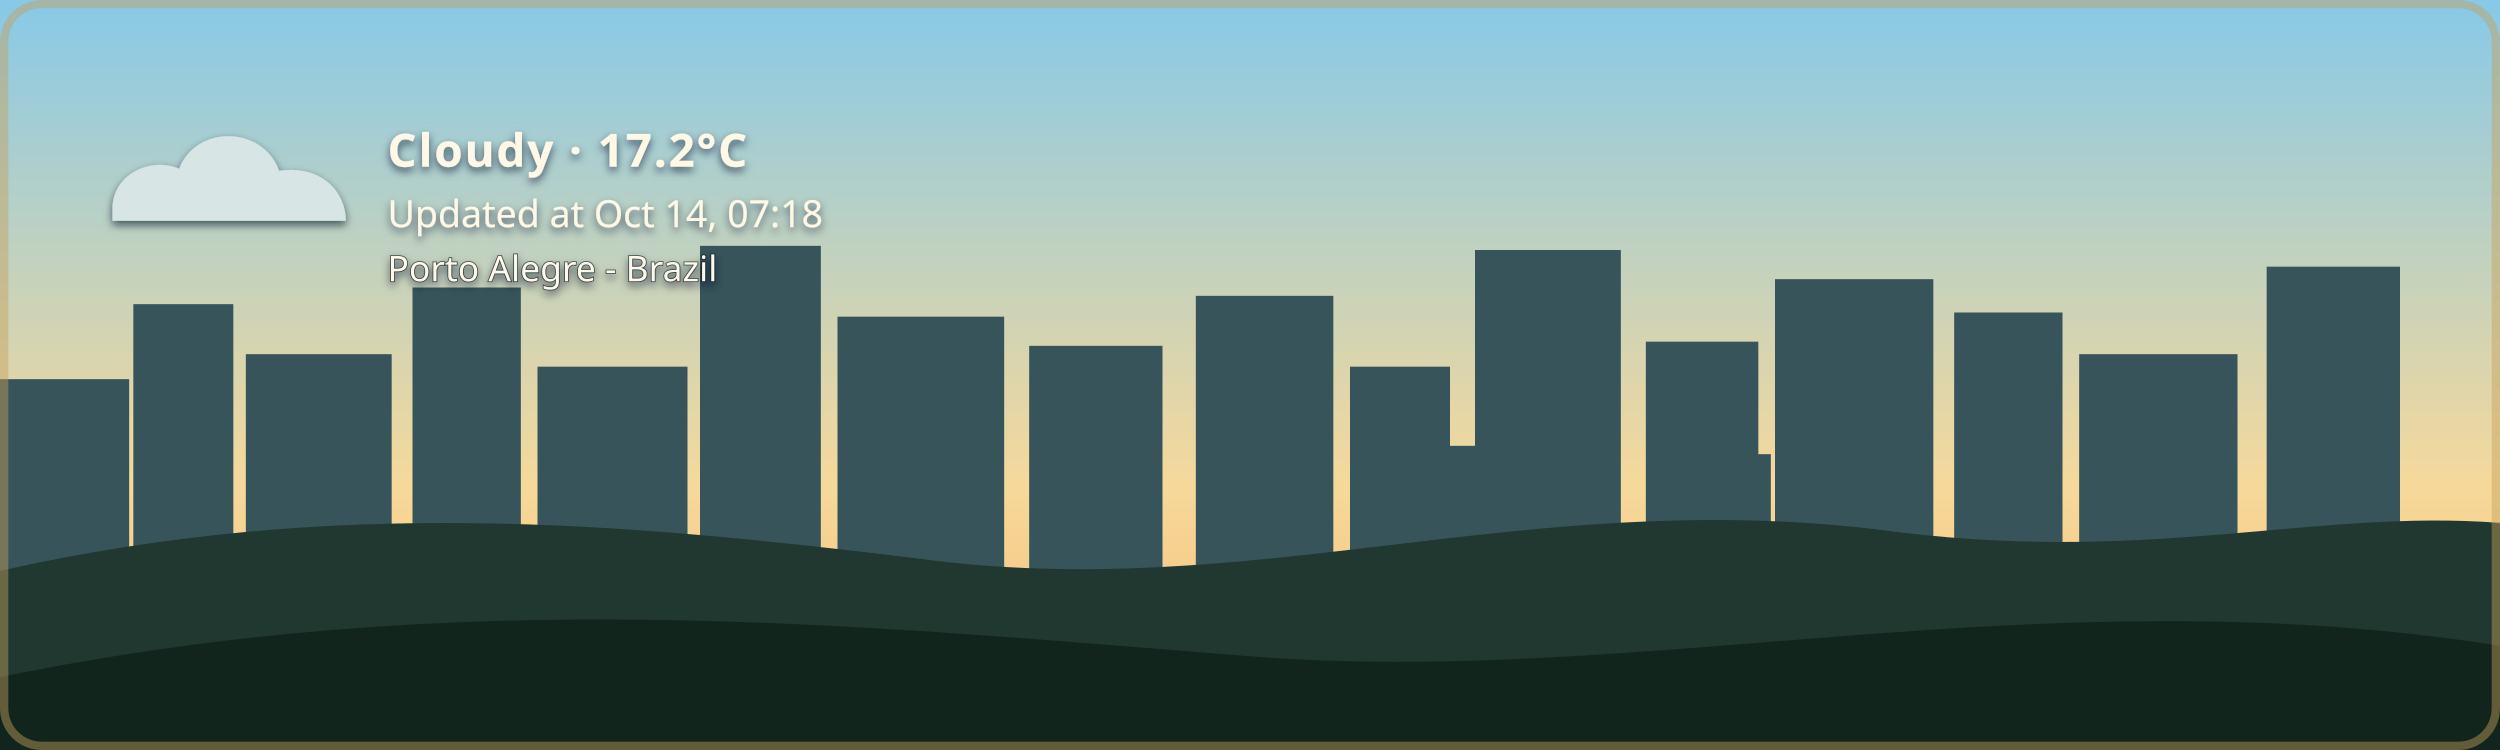
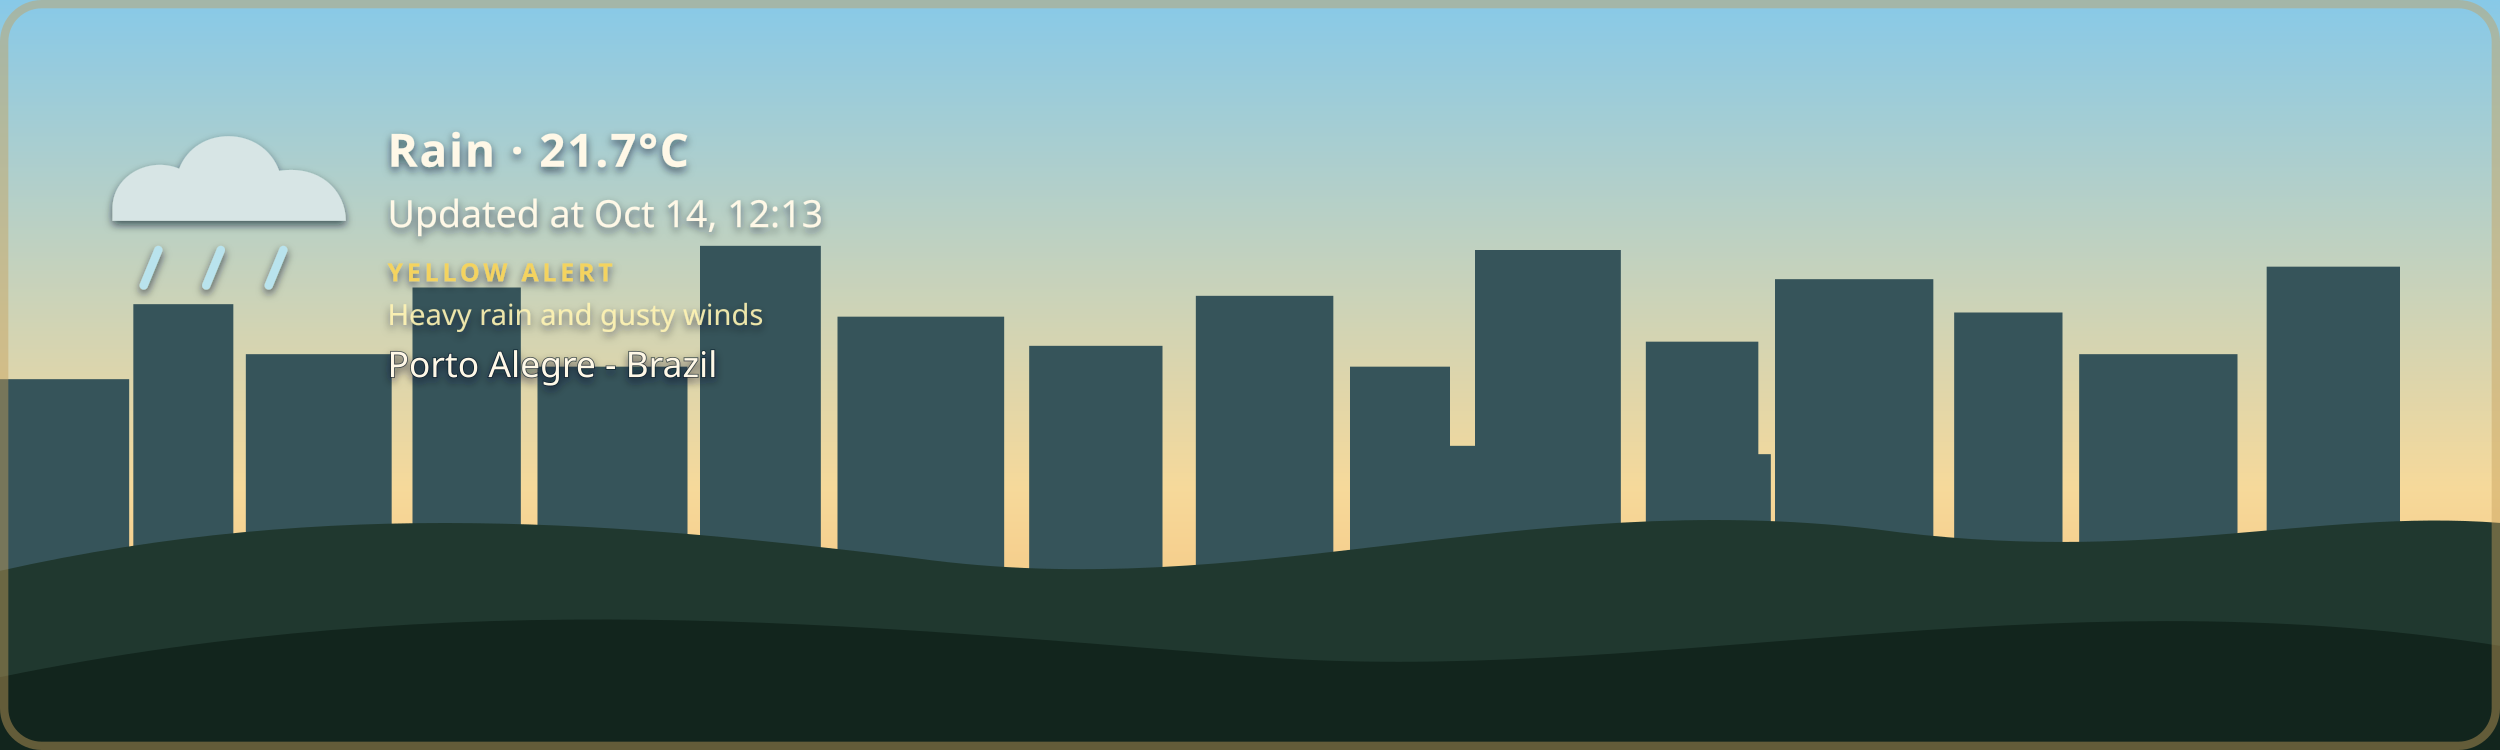
- <svg xmlns="http://www.w3.org/2000/svg" width="1200" height="360" viewBox="0 0 1200 360" role="img" aria-labelledby="title description" class="github-time-day weather-cloudy alert-none" data-temperature="17.2°C" lang="en-US">
+ <svg xmlns="http://www.w3.org/2000/svg" width="1200" height="360" viewBox="0 0 1200 360" role="img" aria-labelledby="title description" class="github-time-day weather-rain alert-yellow" data-temperature="21.7°C" lang="en-US">
  <defs>
    <linearGradient id="daySky" x1="0" y1="0" x2="0" y2="1">
      <stop offset="0%" stop-color="#87c9e8" />
      <stop offset="65%" stop-color="#f6d99a" />
      <stop offset="100%" stop-color="#f4b66e" />
    </linearGradient>
    <linearGradient id="sunsetSky" x1="0" y1="0" x2="0" y2="1">
      <stop offset="0%" stop-color="#4d568f" />
      <stop offset="55%" stop-color="#d46a66" />
      <stop offset="100%" stop-color="#f4a259" />
    </linearGradient>
    <linearGradient id="nightSky" x1="0" y1="0" x2="0" y2="1">
      <stop offset="0%" stop-color="#071426" />
      <stop offset="60%" stop-color="#102c46" />
      <stop offset="100%" stop-color="#244b4a" />
    </linearGradient>
    <linearGradient id="dawnSky" x1="0" y1="0" x2="0" y2="1">
      <stop offset="0%" stop-color="#766b9f" />
      <stop offset="55%" stop-color="#d7939b" />
      <stop offset="100%" stop-color="#f4c280" />
    </linearGradient>
    <radialGradient id="weatherSunFill" cx="35%" cy="30%" r="72%">
      <stop offset="0%" stop-color="#fff4b8" />
      <stop offset="58%" stop-color="#ffdc7a" />
      <stop offset="100%" stop-color="#f2b84f" />
    </radialGradient>
    <linearGradient id="weatherMoonFill" x1="0" y1="0" x2="1" y2="1">
      <stop offset="0%" stop-color="#fff4bd" />
      <stop offset="62%" stop-color="#ffe08a" />
      <stop offset="100%" stop-color="#e9b957" />
    </linearGradient>
    <filter id="weatherContentShadow" x="-20" y="-20" width="500" height="180" filterUnits="userSpaceOnUse">
      <feGaussianBlur in="SourceAlpha" stdDeviation="2" result="shadowBlur" />
      <feOffset in="shadowBlur" dx="0" dy="2" result="shadowOffset" />
      <feFlood flood-color="#071426" flood-opacity="0.65" result="shadowColor" />
      <feComposite in="shadowColor" in2="shadowOffset" operator="in" result="shadow" />
      <feMerge>
        <feMergeNode in="shadow" />
        <feMergeNode in="SourceGraphic" />
      </feMerge>
    </filter>
  </defs>
  <style>
    /* The sky state is updated by the GitHub Action based on local time. */

    .sky {
      animation: none !important;
    }

    .github-time-day .day-sky,
    .github-time-sunset .sunset-sky,
    .github-time-night .night-sky,
    .github-time-dawn .dawn-sky {
      opacity: 1;
    }

    .github-time-day .sunset-sky,
    .github-time-day .night-sky,
    .github-time-day .dawn-sky,
    .github-time-sunset .day-sky,
    .github-time-sunset .night-sky,
    .github-time-sunset .dawn-sky,
    .github-time-night .day-sky,
    .github-time-night .sunset-sky,
    .github-time-night .dawn-sky,
    .github-time-dawn .day-sky,
    .github-time-dawn .sunset-sky,
    .github-time-dawn .night-sky {
      opacity: 0;
    }

    .github-time-day .day-sky,
    .github-time-sunset .sunset-sky,
    .github-time-night .night-sky,
    .github-time-dawn .dawn-sky {
      animation: sky-fade-in 2.5s ease both !important;
    }

    .weather-effect {
      display: none;
    }

    .github-time-night.weather-clear .weather-moon,
    .github-time-day.weather-clear .weather-sun,
    .github-time-sunset.weather-clear .weather-sun,
    .github-time-dawn.weather-clear .weather-sun,
    .weather-cloudy .weather-cloud,
    .weather-rain .weather-cloud,
    .weather-rain .weather-rainfall,
    .weather-wind-rain .weather-cloud,
    .weather-wind-rain .weather-wind,
    .weather-wind-rain .weather-wind-rainfall,
    .weather-storm .weather-cloud,
    .weather-storm .weather-rainfall,
    .weather-storm .weather-lightning,
    .weather-snow .weather-cloud,
    .weather-snow .weather-snowfall {
      display: block;
    }

    .weather-sun {
      transform-box: fill-box;
      transform-origin: center;
      animation: weather-pulse 4s ease-in-out infinite;
    }

    .weather-moon {
      animation: moon-glow 4s ease-in-out infinite;
    }

    .weather-cloud path {
      animation: cloud-drift 8s ease-in-out infinite alternate;
    }

    .weather-rainfall path {
      animation: rain-fall 1.4s linear infinite;
    }

    .weather-rainfall path:nth-child(2) {
      animation-delay: 0.35s;
    }

    .weather-rainfall path:nth-child(3) {
      animation-delay: 0.7s;
    }

    .weather-wind-rainfall path {
      animation: wind-rain-fall 1.15s linear infinite;
    }

    .weather-wind-rainfall path:nth-child(2) {
      animation-delay: 0.3s;
    }

    .weather-wind-rainfall path:nth-child(3) {
      animation-delay: 0.6s;
    }

    .weather-wind path {
      animation: wind-sweep 1.8s ease-in-out infinite;
    }

    .weather-wind path:nth-child(2) {
      animation-delay: 0.45s;
    }

    .weather-snowfall circle {
      animation: snow-fall 3s ease-in-out infinite;
    }

    .weather-snowfall circle:nth-child(2) {
      animation-delay: 1s;
    }

    .weather-snowfall circle:nth-child(3) {
      animation-delay: 2s;
    }

    .weather-lightning {
      animation: lightning-flash 4s ease-in-out infinite;
    }

    svg.github-time-day .city-back,
    svg.github-time-day .city-mid {
      fill: #36545a;
    }

    svg.github-time-sunset .city-back,
    svg.github-time-sunset .city-mid {
      fill: #303247;
    }

    svg.github-time-night .city-back,
    svg.github-time-night .city-mid {
      fill: #08131d;
    }

    svg.github-time-dawn .city-back,
    svg.github-time-dawn .city-mid {
      fill: #404158;
    }

    .city-window {
      opacity: 0;
      fill: #f8d97a;
    }

    svg.github-time-night .city-window,
    svg.github-time-dawn .city-window,
    svg.github-time-sunset .city-window {
      opacity: 0.9;
    }

    .city-window rect {
      animation: city-window-toggle-a 20s steps(1, end) infinite;
    }

    .city-window rect:nth-child(3n) {
      animation-name: city-window-toggle-b;
      animation-delay: -4s;
    }

    .city-window rect:nth-child(4n) {
      animation-name: city-window-toggle-c;
      animation-delay: -9s;
    }

    .city-window rect:nth-child(5n) {
      animation-name: city-window-toggle-d;
      animation-delay: -13s;
    }

    .city-window rect:nth-child(7n) {
      animation-name: city-window-toggle-e;
      animation-delay: -17s;
    }

    #weather-alert-level,
    #weather-alert-detail {
      display: none;
    }

    svg.alert-yellow #weather-alert-level,
    svg.alert-yellow #weather-alert-detail,
    svg.alert-orange #weather-alert-level,
    svg.alert-orange #weather-alert-detail,
    svg.alert-red #weather-alert-level,
    svg.alert-red #weather-alert-detail {
      display: block;
    }

    svg.alert-yellow #weather-alert-level {
      fill: #f4d35e;
    }

    svg.alert-yellow #weather-alert-detail {
      fill: #fff3b3;
    }

    svg.alert-orange #weather-alert-level {
      fill: #f9a74f;
    }

    svg.alert-orange #weather-alert-detail {
      fill: #ffd0a0;
    }

    svg.alert-red #weather-alert-level {
      fill: #ff675c;
    }

    svg.alert-red #weather-alert-detail {
      fill: #ffc2bf;
    }

    #weather-description,
    #weather-time,
    #weather-alert-level,
    #weather-alert-detail,
    #weather-location {
      animation: info-fade-in 1.5s ease both;
      font-family: sans-serif;
    }

    #weather-description {
      letter-spacing: 0.04em;
    }

    @keyframes sky-fade-in {
      from {
        opacity: 0;
      }

      to {
        opacity: 1;
      }
    }

    @keyframes info-fade-in {
      from {
        opacity: 0;
        transform: translateY(6px);
      }

      to {
        opacity: 1;
        transform: translateY(0);
      }
    }

    @keyframes weather-pulse {
      0%,
      100% {
        opacity: 0.85;
        transform: scale(0.96);
      }

      50% {
        opacity: 1;
        transform: scale(1.04);
      }
    }

    @keyframes moon-glow {
      0%,
      100% {
        opacity: 0.8;
      }

      50% {
        opacity: 1;
      }
    }

    @keyframes cloud-drift {
      from {
        transform: translateX(-5px);
      }

      to {
        transform: translateX(8px);
      }
    }

    @keyframes rain-fall {
      0% {
        opacity: 0;
        transform: translateY(-7px);
      }

      25%,
      75% {
        opacity: 1;
      }

      100% {
        opacity: 0;
        transform: translateY(10px);
      }
    }

    @keyframes wind-rain-fall {
      0% {
        opacity: 0;
        transform: translate(-6px, -5px);
      }

      25%,
      75% {
        opacity: 1;
      }

      100% {
        opacity: 0;
        transform: translate(8px, 10px);
      }
    }

    @keyframes wind-sweep {
      0%,
      100% {
        opacity: 0.3;
        transform: translateX(-7px);
      }

      50% {
        opacity: 1;
        transform: translateX(6px);
      }
    }

    @keyframes snow-fall {
      0%,
      100% {
        opacity: 0.35;
        transform: translateY(-5px);
      }

      50% {
        opacity: 1;
        transform: translate(5px, 8px);
      }
    }

    @keyframes lightning-flash {
      0%,
      88%,
      100% {
        opacity: 0;
      }

      90%,
      93% {
        opacity: 1;
      }
    }

    @keyframes city-window-toggle-a {
      0%,
      19%,
      61%,
      100% {
        opacity: 1;
      }

      20%,
      60% {
        opacity: 0;
      }
    }

    @keyframes city-window-toggle-b {
      0%,
      34%,
      76%,
      100% {
        opacity: 0;
      }

      35%,
      75% {
        opacity: 1;
      }
    }

    @keyframes city-window-toggle-c {
      0%,
      24%,
      46%,
      100% {
        opacity: 1;
      }

      25%,
      45% {
        opacity: 0;
      }
    }

    @keyframes city-window-toggle-d {
      0%,
      49%,
      86%,
      100% {
        opacity: 1;
      }

      50%,
      85% {
        opacity: 0;
      }
    }

    @keyframes city-window-toggle-e {
      0%,
      14%,
      56%,
      100% {
        opacity: 0;
      }

      15%,
      55% {
        opacity: 1;
      }
    }

    .stars {
      opacity: 0;
    }

    .github-time-sunset .stars,
    .github-time-dawn .stars {
      opacity: 0.35;
    }

    .github-time-night .stars {
      opacity: 1;
    }

    .star {
      animation: twinkle 2.5s ease-in-out infinite;
      transform-box: fill-box;
      transform-origin: center;
    }

    .star:nth-child(2) {
      animation-delay: 0.5s;
    }

    .star:nth-child(3) {
      animation-delay: 1s;
    }

    .star:nth-child(4) {
      animation-delay: 1.5s;
    }

    @keyframes twinkle {
      0%,
      100% {
        opacity: 0.25;
        transform: scale(0.8);
      }

      50% {
        opacity: 1;
        transform: scale(1.25);
      }
    }

    /*
     * Disable animations when the visitor has requested reduced motion.
     */
    @media (prefers-reduced-motion: reduce) {
      .sky,
      .stars,
      .star,
      .weather-sun,
      .weather-moon,
      .weather-cloud path,
      .weather-rainfall path,
      .weather-wind-rainfall path,
      .weather-wind path,
      .weather-snowfall circle,
      .weather-lightning,
      .city-window rect,
      #weather-description,
      #weather-time,
      #weather-alert-level,
      #weather-alert-detail,
      #weather-location {
        animation: none !important;
      }
    }
  </style>
  <g id="skies">
    <rect class="sky day-sky" width="1200" height="360" fill="url(#daySky)" />
    <rect class="sky sunset-sky" width="1200" height="360" fill="url(#sunsetSky)" />
    <rect class="sky night-sky" width="1200" height="360" fill="url(#nightSky)" />
    <rect class="sky dawn-sky" width="1200" height="360" fill="url(#dawnSky)" />
  </g>
  <g class="stars" fill="#ffe8a3">
    <circle class="star" cx="130" cy="60" r="3" />
    <circle class="star" cx="290" cy="95" r="2" />
    <circle class="star" cx="480" cy="48" r="4" />
    <circle class="star" cx="670" cy="88" r="2.5" />
    <circle class="star" cx="860" cy="55" r="3" />
    <circle class="star" cx="1050" cy="105" r="2" />
  </g>
  <g class="city-shape">
    <g class="city-back">
      <rect x="0" y="182" width="62" height="94" />
      <rect x="64" y="146" width="48" height="130" />
      <rect x="118" y="170" width="70" height="106" />
      <rect x="198" y="138" width="52" height="138" />
      <rect x="258" y="176" width="72" height="100" />
      <rect x="336" y="118" width="58" height="158" />
      <rect x="402" y="152" width="80" height="124" />
      <rect x="494" y="166" width="64" height="110" />
      <rect x="574" y="142" width="66" height="134" />
      <rect x="648" y="176" width="48" height="100" />
      <rect x="708" y="120" width="70" height="156" />
      <rect x="790" y="164" width="54" height="112" />
      <rect x="852" y="134" width="76" height="142" />
      <rect x="938" y="150" width="52" height="126" />
      <rect x="998" y="170" width="76" height="106" />
      <rect x="1088" y="128" width="64" height="148" />
    </g>
    <g class="city-mid">
      <rect x="24" y="226" width="28" height="50" />
      <rect x="88" y="210" width="18" height="66" />
      <rect x="148" y="218" width="22" height="58" />
      <rect x="214" y="206" width="22" height="70" />
      <rect x="282" y="210" width="18" height="66" />
      <rect x="362" y="206" width="22" height="70" />
      <rect x="430" y="220" width="18" height="56" />
      <rect x="528" y="220" width="20" height="56" />
      <rect x="606" y="214" width="22" height="62" />
      <rect x="690" y="214" width="18" height="62" />
      <rect x="754" y="208" width="18" height="68" />
      <rect x="830" y="218" width="20" height="58" />
      <rect x="892" y="214" width="18" height="62" />
      <rect x="960" y="224" width="18" height="52" />
      <rect x="1018" y="218" width="22" height="58" />
      <rect x="1108" y="210" width="18" height="66" />
    </g>
    <g class="city-window">
      <rect x="17" y="194" width="5" height="7" rx="1" />
      <rect x="36" y="230" width="6" height="8" rx="1" />
      <rect x="72" y="161" width="7" height="8" rx="1" />
      <rect x="84" y="218" width="5" height="7" rx="1" />
      <rect x="94" y="191" width="5" height="7" rx="1" />
      <rect x="127" y="181" width="6" height="8" rx="1" />
      <rect x="145" y="222" width="6" height="8" rx="1" />
      <rect x="166" y="207" width="5" height="7" rx="1" />
      <rect x="211" y="151" width="6" height="8" rx="1" />
      <rect x="219" y="218" width="5" height="7" rx="1" />
      <rect x="236" y="190" width="7" height="9" rx="1" />
      <rect x="271" y="188" width="5" height="7" rx="1" />
      <rect x="297" y="226" width="7" height="9" rx="1" />
      <rect x="351" y="132" width="8" height="10" rx="1" />
      <rect x="365" y="217" width="6" height="8" rx="1" />
      <rect x="378" y="166" width="5" height="7" rx="1" />
      <rect x="417" y="174" width="7" height="9" rx="1" />
      <rect x="443" y="229" width="5" height="7" rx="1" />
      <rect x="463" y="192" width="5" height="7" rx="1" />
      <rect x="512" y="179" width="6" height="8" rx="1" />
      <rect x="535" y="231" width="6" height="8" rx="1" />
      <rect x="586" y="153" width="8" height="10" rx="1" />
      <rect x="600" y="221" width="5" height="7" rx="1" />
      <rect x="621" y="187" width="5" height="7" rx="1" />
      <rect x="666" y="194" width="6" height="8" rx="1" />
      <rect x="678" y="223" width="7" height="9" rx="1" />
      <rect x="724" y="139" width="9" height="11" rx="1" />
      <rect x="742" y="209" width="5" height="7" rx="1" />
      <rect x="757" y="177" width="6" height="8" rx="1" />
      <rect x="768" y="215" width="6" height="8" rx="1" />
      <rect x="810" y="183" width="7" height="9" rx="1" />
      <rect x="831" y="205" width="5" height="7" rx="1" />
      <rect x="866" y="147" width="6" height="8" rx="1" />
      <rect x="884" y="213" width="6" height="8" rx="1" />
      <rect x="902" y="176" width="8" height="10" rx="1" />
      <rect x="949" y="164" width="5" height="7" rx="1" />
      <rect x="959" y="220" width="7" height="9" rx="1" />
      <rect x="973" y="199" width="6" height="8" rx="1" />
      <rect x="1012" y="187" width="8" height="10" rx="1" />
      <rect x="1028" y="218" width="5" height="7" rx="1" />
      <rect x="1046" y="178" width="5" height="7" rx="1" />
      <rect x="1098" y="163" width="7" height="9" rx="1" />
      <rect x="1115" y="213" width="6" height="8" rx="1" />
      <rect x="1125" y="145" width="6" height="8" rx="1" />
    </g>
  </g>
  <g transform="translate(54 48)" filter="url(#weatherContentShadow)">
    <g class="weather-effect weather-sun">
      <circle cx="34" cy="34" r="23" fill="url(#weatherSunFill)" />
      <g stroke="#ffd66f" stroke-width="4" stroke-linecap="round">
        <path d="M 34 0 V 8" />
        <path d="M 34 60 V 68" />
        <path d="M 0 34 H 8" />
        <path d="M 60 34 H 68" />
        <path d="M 10 10 L 16 16" />
        <path d="M 52 52 L 58 58" />
        <path d="M 58 10 L 52 16" />
        <path d="M 16 52 L 10 58" />
      </g>
    </g>
    <g class="weather-effect weather-moon">
      <path d="M 54 4 C 38 7, 26 20, 26 36 C 26 53, 39 66, 56 66 C 65 66, 74 62, 80 56 C 76 57, 72 58, 68 58 C 51 58, 38 45, 38 28 C 38 18, 44 9, 54 4 Z" fill="url(#weatherMoonFill)" />
    </g>
    <g class="weather-effect weather-cloud" fill="#d7e5e5">
      <path d="M 0 52 C 0 36, 18 27, 32 33 C 40 12, 72 12, 80 34 C 100 31, 112 44, 112 58 H 0 Z" />
    </g>
    <g class="weather-effect weather-rainfall" stroke="#b9e3ed" stroke-width="4" stroke-linecap="round">
      <path d="M 22 72 l -7 17" />
      <path d="M 52 72 l -7 17" />
      <path d="M 82 72 l -7 17" />
    </g>
    <g class="weather-effect weather-wind-rainfall" stroke="#b9e3ed" stroke-width="4" stroke-linecap="round">
      <path d="M 50 70 l -10 19" />
      <path d="M 75 70 l -10 19" />
      <path d="M 100 70 l -10 19" />
    </g>
    <g class="weather-effect weather-wind" fill="none" stroke="#eef8ff" stroke-width="3.5" stroke-linecap="round">
      <path d="M 2 73 C 12 68, 22 68, 32 72" />
      <path d="M 2 88 C 13 83, 24 83, 34 87" />
    </g>
    <g class="weather-effect weather-lightning" fill="#ffe37b">
      <path d="M 62 68 l -14 27 h 12 l -7 20 l 24 -31 h -13 z" />
    </g>
    <g class="weather-effect weather-snowfall" fill="#eef8ff">
      <circle cx="22" cy="78" r="4" />
      <circle cx="52" cy="91" r="4" />
      <circle cx="82" cy="78" r="4" />
    </g>
-     <text id="weather-description" x="132" y="32" fill="#fff8e7" font-family="sans-serif" font-size="22" font-weight="600">Cloudy · 17.2°C</text>
-     <text id="weather-time" x="132" y="61" fill="#fff8e7" font-family="sans-serif" font-size="18">Updated at Oct 14, 07:18</text>
-     <text id="weather-alert-level" x="132" y="87" fill="#eaf3ff" font-family="sans-serif" font-size="12" font-weight="700" letter-spacing="1.8" />
-     <text id="weather-alert-detail" x="132" y="108" fill="#eef7ff" font-family="sans-serif" font-size="14" opacity="0.9" />
-     <text id="weather-location" x="132" y="87" fill="#fff8e7" stroke="#071426" stroke-width="0.8" stroke-opacity="0.65" paint-order="stroke fill" font-family="sans-serif" font-size="17" font-weight="500">Porto Alegre - Brazil</text>
+     <text id="weather-description" x="132" y="32" fill="#fff8e7" font-family="sans-serif" font-size="22" font-weight="600">Rain · 21.7°C</text>
+     <text id="weather-time" x="132" y="61" fill="#fff8e7" font-family="sans-serif" font-size="18">Updated at Oct 14, 12:13</text>
+     <text id="weather-alert-level" x="132" y="87" fill="#eaf3ff" font-family="sans-serif" font-size="12" font-weight="700" letter-spacing="1.8">YELLOW ALERT</text>
+     <text id="weather-alert-detail" x="132" y="108" fill="#eef7ff" font-family="sans-serif" font-size="14" opacity="0.9">Heavy rain and gusty winds</text>
+     <text id="weather-location" x="132" y="133" fill="#fff8e7" stroke="#071426" stroke-width="0.8" stroke-opacity="0.65" paint-order="stroke fill" font-family="sans-serif" font-size="17" font-weight="500">Porto Alegre - Brazil</text>
  </g>
  <path d="       M 0 274       C 160 238, 300 251, 440 268       C 600 290, 730 234, 900 254       C 1030 272, 1110 244, 1200 251       L 1200 360       L 0 360       Z     " fill="#20382f" />
  <path d="       M 0 325       C 220 280, 410 300, 600 315       C 790 330, 980 275, 1200 310       L 1200 360       L 0 360       Z     " fill="#12251d" />
  <rect x="2" y="2" width="1196" height="356" rx="18" fill="none" stroke="#c6a15b" stroke-width="4" stroke-opacity="0.45" />
</svg>
